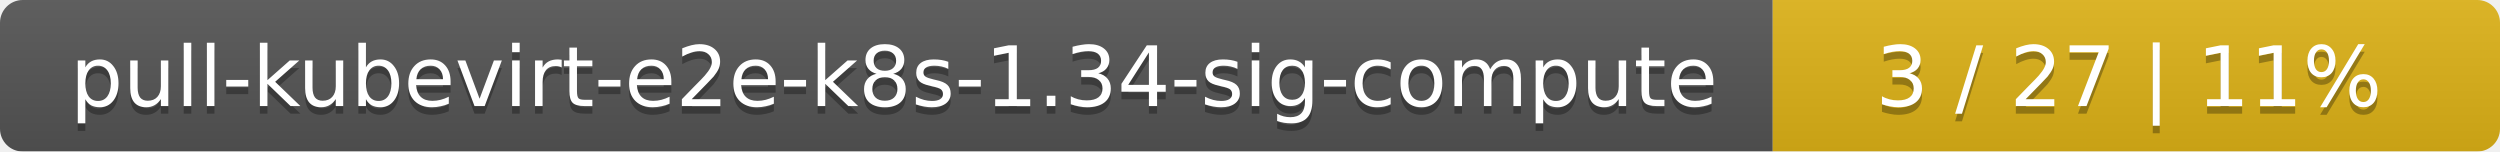
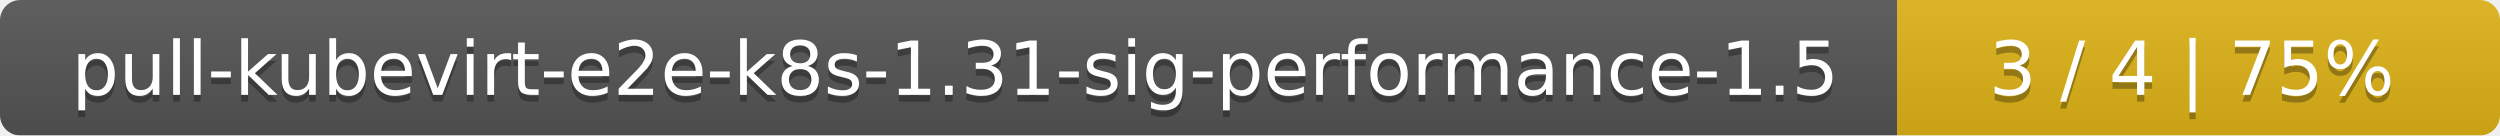
- <svg xmlns="http://www.w3.org/2000/svg" width="330" height="20">
+ <svg xmlns="http://www.w3.org/2000/svg" width="369" height="20">
  <linearGradient id="smooth" x2="0" y2="100%">
    <stop offset="0" stop-color="#bbb" stop-opacity=".1" />
    <stop offset="1" stop-opacity=".1" />
  </linearGradient>
  <mask id="round">
-     <rect width="330" height="20" rx="3" fill="#fff" />
+     <rect width="369" height="20" rx="3" fill="#fff" />
  </mask>
  <g mask="url(#round)">
-     <rect width="234" height="20" fill="#555" />
-     <rect x="234" width="96" height="20" fill="#dfb317" />
-     <rect width="330" height="20" fill="url(#smooth)" />
+     <rect width="280" height="20" fill="#555" />
+     <rect x="280" width="89" height="20" fill="#dfb317" />
+     <rect width="369" height="20" fill="url(#smooth)" />
  </g>
  <g fill="#fff" text-anchor="middle" font-family="DejaVu Sans,Verdana,Geneva,sans-serif" font-size="11">
-     <text x="118" y="15" fill="#010101" fill-opacity=".3">pull-kubevirt-e2e-k8s-1.34-sig-compute</text>
-     <text x="118" y="14">pull-kubevirt-e2e-k8s-1.34-sig-compute</text>
-     <text x="281" y="15" fill="#010101" fill-opacity=".3">3 / 27    |    11%</text>
-     <text x="281" y="14">3 / 27    |    11%</text>
+     <text x="141" y="15" fill="#010101" fill-opacity=".3">pull-kubevirt-e2e-k8s-1.31-sig-performance-1.5</text>
+     <text x="141" y="14">pull-kubevirt-e2e-k8s-1.31-sig-performance-1.5</text>
+     <text x="323.5" y="15" fill="#010101" fill-opacity=".3">3 / 4    |    75%</text>
+     <text x="323.5" y="14">3 / 4    |    75%</text>
  </g>
</svg>
